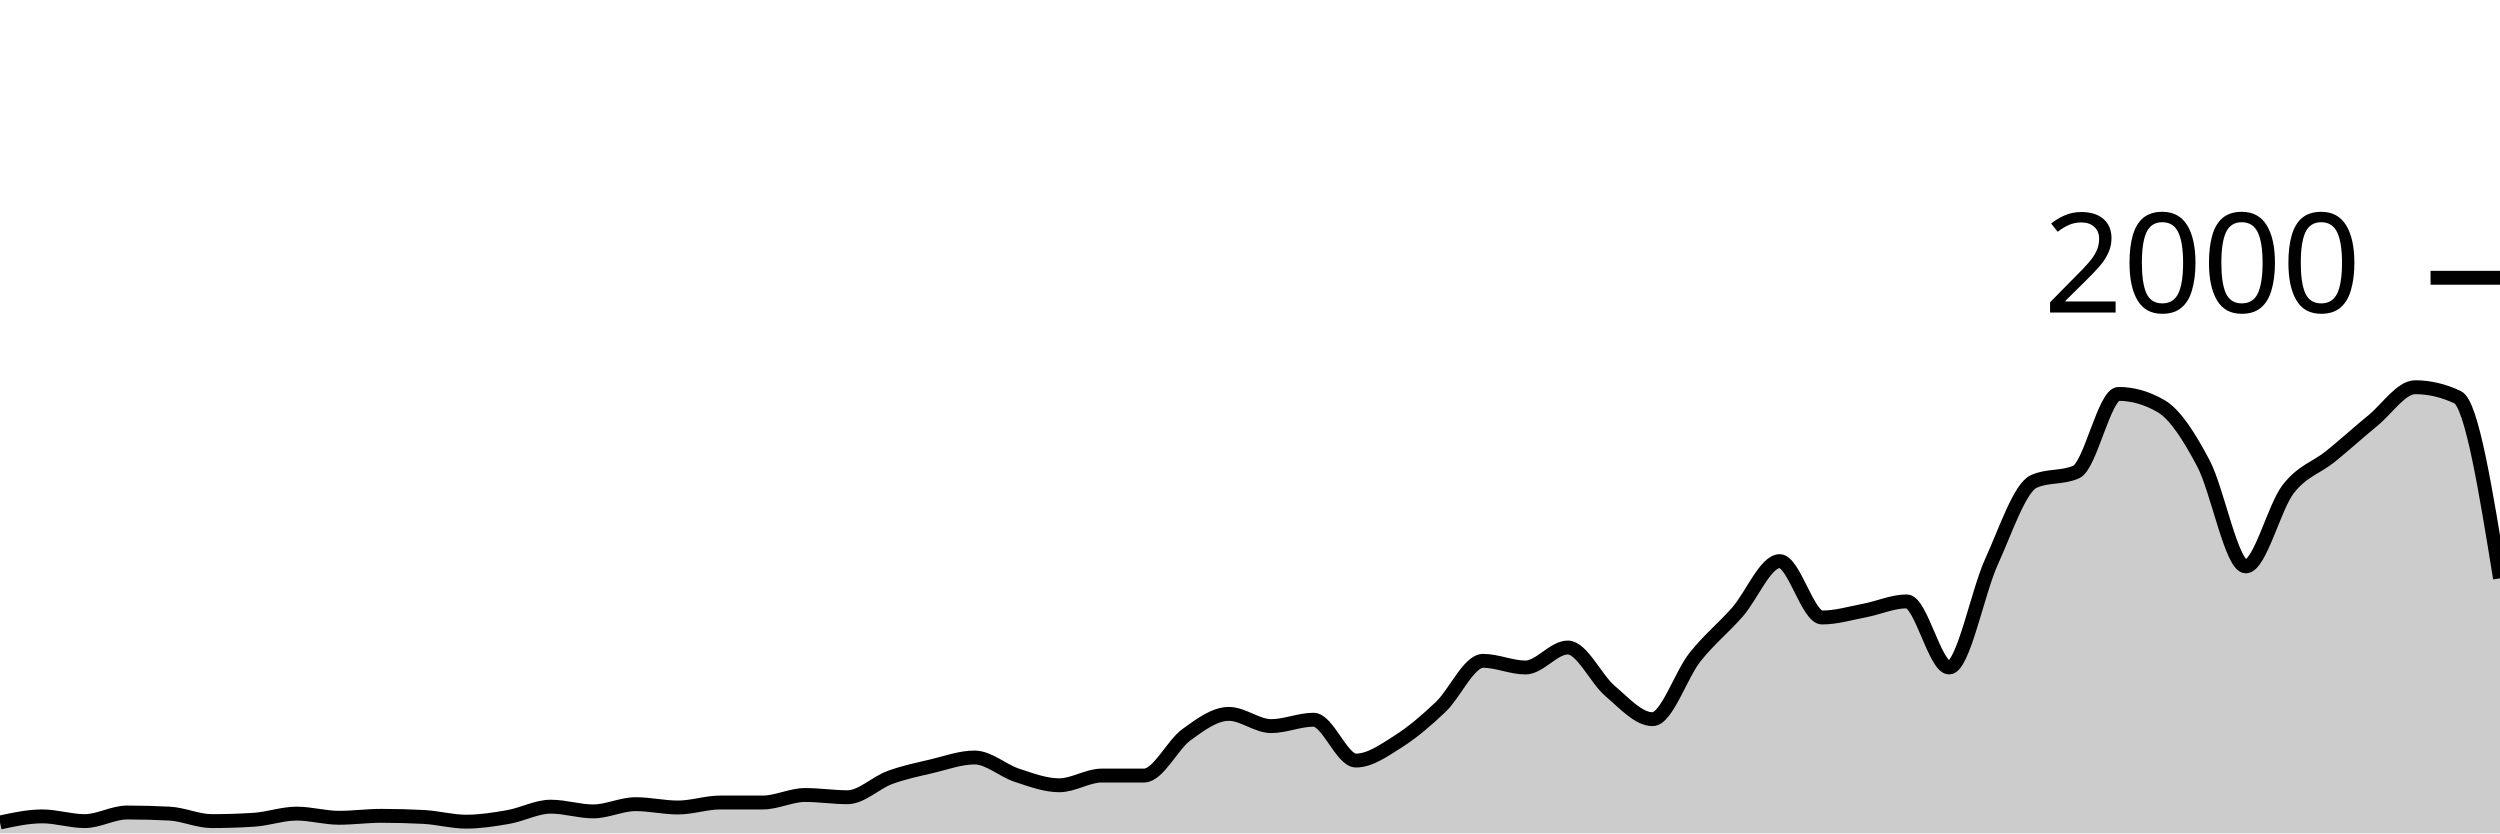
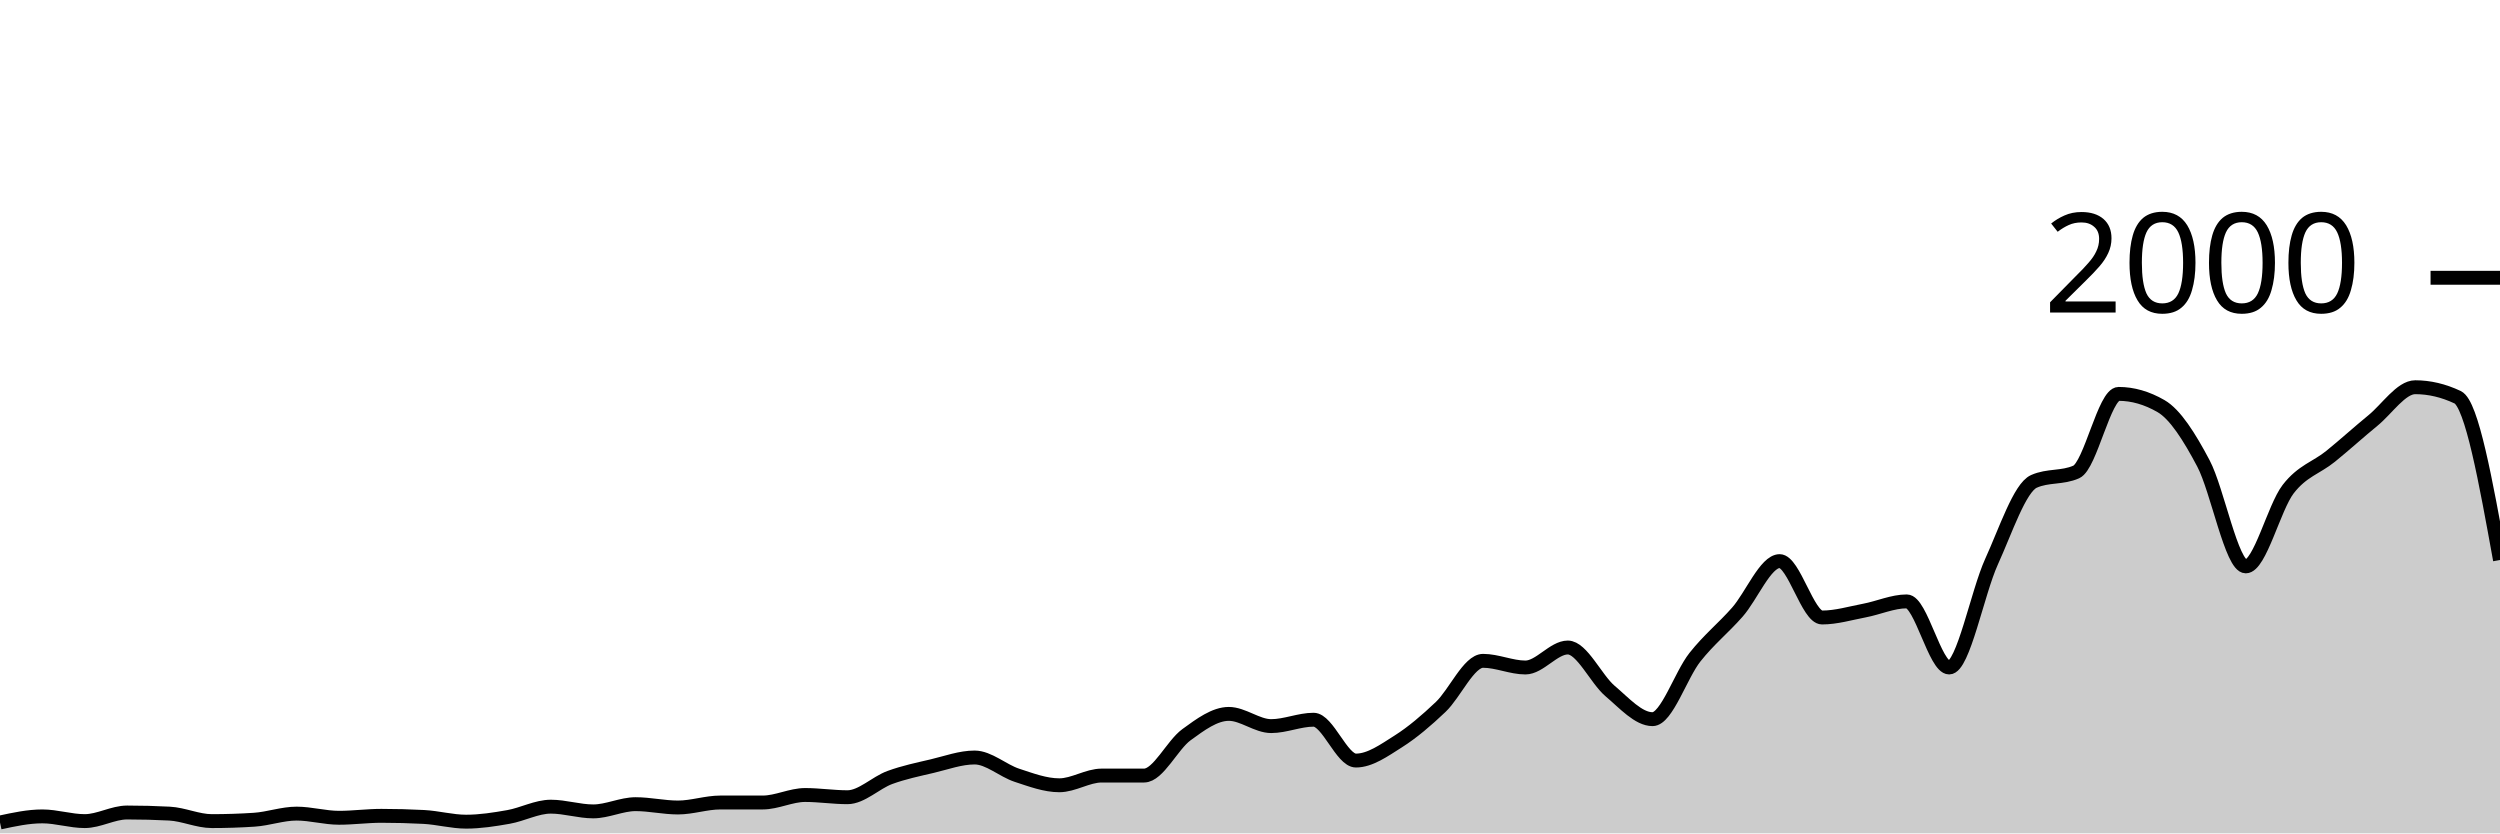
<svg xmlns="http://www.w3.org/2000/svg" viewBox="0 0 180 60">
  <g transform="translate(0,20)">
-     <path class="area" fill="rgba(0, 0, 0, 0.2)" d="M0,39.22C1.017,39,2.034,38.78,3.051,38.78C4.068,38.78,5.085,39.12,6.102,39.12C7.119,39.12,8.136,38.5,9.153,38.5C10.169,38.5,11.186,38.527,12.203,38.58C13.22,38.633,14.237,39.12,15.254,39.12C16.271,39.12,17.288,39.087,18.305,39.02C19.322,38.953,20.339,38.58,21.356,38.58C22.373,38.58,23.39,38.88,24.407,38.88C25.424,38.88,26.441,38.74,27.458,38.74C28.475,38.74,29.492,38.767,30.508,38.82C31.525,38.873,32.542,39.16,33.559,39.16C34.576,39.16,35.593,39,36.61,38.82C37.627,38.64,38.644,38.08,39.661,38.08C40.678,38.08,41.695,38.42,42.712,38.42C43.729,38.42,44.746,37.9,45.763,37.9C46.78,37.9,47.797,38.14,48.814,38.14C49.831,38.14,50.847,37.78,51.864,37.78C52.881,37.78,53.898,37.78,54.915,37.78C55.932,37.78,56.949,37.24,57.966,37.24C58.983,37.24,60,37.4,61.017,37.4C62.034,37.4,63.051,36.353,64.068,35.98C65.085,35.607,66.102,35.4,67.119,35.16C68.136,34.92,69.153,34.54,70.169,34.54C71.186,34.54,72.203,35.487,73.22,35.82C74.237,36.153,75.254,36.54,76.271,36.54C77.288,36.54,78.305,35.84,79.322,35.84C80.339,35.84,81.356,35.84,82.373,35.84C83.39,35.84,84.407,33.64,85.424,32.9C86.441,32.16,87.458,31.4,88.475,31.4C89.492,31.4,90.508,32.28,91.525,32.28C92.542,32.28,93.559,31.82,94.576,31.82C95.593,31.82,96.61,34.76,97.627,34.76C98.644,34.76,99.661,34.023,100.678,33.38C101.695,32.737,102.712,31.867,103.729,30.9C104.746,29.933,105.763,27.58,106.78,27.58C107.797,27.58,108.814,28.06,109.831,28.06C110.847,28.06,111.864,26.62,112.881,26.62C113.898,26.62,114.915,28.9,115.932,29.76C116.949,30.62,117.966,31.78,118.983,31.78C120,31.78,121.017,28.603,122.034,27.32C123.051,26.037,124.068,25.233,125.085,24.08C126.102,22.927,127.119,20.4,128.136,20.4C129.153,20.4,130.169,24.46,131.186,24.46C132.203,24.46,133.22,24.153,134.237,23.96C135.254,23.767,136.271,23.3,137.288,23.3C138.305,23.3,139.322,28.06,140.339,28.06C141.356,28.06,142.373,22.673,143.39,20.44C144.407,18.207,145.424,15.113,146.441,14.66C147.458,14.207,148.475,14.433,149.492,13.98C150.508,13.527,151.525,8.36,152.542,8.36C153.559,8.36,154.576,8.653,155.593,9.24C156.61,9.827,157.627,11.437,158.644,13.36C159.661,15.283,160.678,20.78,161.695,20.78C162.712,20.78,163.729,16.54,164.746,15.22C165.763,13.9,166.78,13.683,167.797,12.86C168.814,12.037,169.831,11.11,170.847,10.28C171.864,9.45,172.881,7.88,173.898,7.88C174.915,7.88,175.932,8.12,176.949,8.6C177.966,9.08,178.983,15.36,180,21.64L180,40C178.983,40,177.966,40,176.949,40C175.932,40,174.915,40,173.898,40C172.881,40,171.864,40,170.847,40C169.831,40,168.814,40,167.797,40C166.78,40,165.763,40,164.746,40C163.729,40,162.712,40,161.695,40C160.678,40,159.661,40,158.644,40C157.627,40,156.61,40,155.593,40C154.576,40,153.559,40,152.542,40C151.525,40,150.508,40,149.492,40C148.475,40,147.458,40,146.441,40C145.424,40,144.407,40,143.39,40C142.373,40,141.356,40,140.339,40C139.322,40,138.305,40,137.288,40C136.271,40,135.254,40,134.237,40C133.22,40,132.203,40,131.186,40C130.169,40,129.153,40,128.136,40C127.119,40,126.102,40,125.085,40C124.068,40,123.051,40,122.034,40C121.017,40,120,40,118.983,40C117.966,40,116.949,40,115.932,40C114.915,40,113.898,40,112.881,40C111.864,40,110.847,40,109.831,40C108.814,40,107.797,40,106.78,40C105.763,40,104.746,40,103.729,40C102.712,40,101.695,40,100.678,40C99.661,40,98.644,40,97.627,40C96.61,40,95.593,40,94.576,40C93.559,40,92.542,40,91.525,40C90.508,40,89.492,40,88.475,40C87.458,40,86.441,40,85.424,40C84.407,40,83.39,40,82.373,40C81.356,40,80.339,40,79.322,40C78.305,40,77.288,40,76.271,40C75.254,40,74.237,40,73.22,40C72.203,40,71.186,40,70.169,40C69.153,40,68.136,40,67.119,40C66.102,40,65.085,40,64.068,40C63.051,40,62.034,40,61.017,40C60,40,58.983,40,57.966,40C56.949,40,55.932,40,54.915,40C53.898,40,52.881,40,51.864,40C50.847,40,49.831,40,48.814,40C47.797,40,46.78,40,45.763,40C44.746,40,43.729,40,42.712,40C41.695,40,40.678,40,39.661,40C38.644,40,37.627,40,36.61,40C35.593,40,34.576,40,33.559,40C32.542,40,31.525,40,30.508,40C29.492,40,28.475,40,27.458,40C26.441,40,25.424,40,24.407,40C23.39,40,22.373,40,21.356,40C20.339,40,19.322,40,18.305,40C17.288,40,16.271,40,15.254,40C14.237,40,13.22,40,12.203,40C11.186,40,10.169,40,9.153,40C8.136,40,7.119,40,6.102,40C5.085,40,4.068,40,3.051,40C2.034,40,1.017,40,0,40Z" />
-     <path class="line" stroke="black" fill="none" d="M0,39.22C1.017,39,2.034,38.78,3.051,38.78C4.068,38.78,5.085,39.12,6.102,39.12C7.119,39.12,8.136,38.5,9.153,38.5C10.169,38.5,11.186,38.527,12.203,38.58C13.22,38.633,14.237,39.12,15.254,39.12C16.271,39.12,17.288,39.087,18.305,39.02C19.322,38.953,20.339,38.58,21.356,38.58C22.373,38.58,23.39,38.88,24.407,38.88C25.424,38.88,26.441,38.74,27.458,38.74C28.475,38.74,29.492,38.767,30.508,38.82C31.525,38.873,32.542,39.16,33.559,39.16C34.576,39.16,35.593,39,36.61,38.82C37.627,38.64,38.644,38.08,39.661,38.08C40.678,38.08,41.695,38.42,42.712,38.42C43.729,38.42,44.746,37.9,45.763,37.9C46.78,37.9,47.797,38.14,48.814,38.14C49.831,38.14,50.847,37.78,51.864,37.78C52.881,37.78,53.898,37.78,54.915,37.78C55.932,37.78,56.949,37.24,57.966,37.24C58.983,37.24,60,37.4,61.017,37.4C62.034,37.4,63.051,36.353,64.068,35.98C65.085,35.607,66.102,35.4,67.119,35.16C68.136,34.92,69.153,34.54,70.169,34.54C71.186,34.54,72.203,35.487,73.22,35.82C74.237,36.153,75.254,36.54,76.271,36.54C77.288,36.54,78.305,35.84,79.322,35.84C80.339,35.84,81.356,35.84,82.373,35.84C83.39,35.84,84.407,33.64,85.424,32.9C86.441,32.16,87.458,31.4,88.475,31.4C89.492,31.4,90.508,32.28,91.525,32.28C92.542,32.28,93.559,31.82,94.576,31.82C95.593,31.82,96.61,34.76,97.627,34.76C98.644,34.76,99.661,34.023,100.678,33.38C101.695,32.737,102.712,31.867,103.729,30.9C104.746,29.933,105.763,27.58,106.78,27.58C107.797,27.58,108.814,28.06,109.831,28.06C110.847,28.06,111.864,26.62,112.881,26.62C113.898,26.62,114.915,28.9,115.932,29.76C116.949,30.62,117.966,31.78,118.983,31.78C120,31.78,121.017,28.603,122.034,27.32C123.051,26.037,124.068,25.233,125.085,24.08C126.102,22.927,127.119,20.4,128.136,20.4C129.153,20.4,130.169,24.46,131.186,24.46C132.203,24.46,133.22,24.153,134.237,23.96C135.254,23.767,136.271,23.3,137.288,23.3C138.305,23.3,139.322,28.06,140.339,28.06C141.356,28.06,142.373,22.673,143.39,20.44C144.407,18.207,145.424,15.113,146.441,14.66C147.458,14.207,148.475,14.433,149.492,13.98C150.508,13.527,151.525,8.36,152.542,8.36C153.559,8.36,154.576,8.653,155.593,9.24C156.61,9.827,157.627,11.437,158.644,13.36C159.661,15.283,160.678,20.78,161.695,20.78C162.712,20.78,163.729,16.54,164.746,15.22C165.763,13.9,166.78,13.683,167.797,12.86C168.814,12.037,169.831,11.11,170.847,10.28C171.864,9.45,172.881,7.88,173.898,7.88C174.915,7.88,175.932,8.12,176.949,8.6C177.966,9.08,178.983,15.36,180,21.64" />
+     <path class="area" fill="rgba(0, 0, 0, 0.2)" d="M0,39.22C1.017,39,2.034,38.78,3.051,38.78C4.068,38.78,5.085,39.12,6.102,39.12C7.119,39.12,8.136,38.5,9.153,38.5C10.169,38.5,11.186,38.527,12.203,38.58C13.22,38.633,14.237,39.12,15.254,39.12C16.271,39.12,17.288,39.087,18.305,39.02C19.322,38.953,20.339,38.58,21.356,38.58C22.373,38.58,23.39,38.88,24.407,38.88C25.424,38.88,26.441,38.74,27.458,38.74C28.475,38.74,29.492,38.767,30.508,38.82C31.525,38.873,32.542,39.16,33.559,39.16C34.576,39.16,35.593,39,36.61,38.82C37.627,38.64,38.644,38.08,39.661,38.08C40.678,38.08,41.695,38.42,42.712,38.42C43.729,38.42,44.746,37.9,45.763,37.9C46.78,37.9,47.797,38.14,48.814,38.14C49.831,38.14,50.847,37.78,51.864,37.78C52.881,37.78,53.898,37.78,54.915,37.78C55.932,37.78,56.949,37.24,57.966,37.24C58.983,37.24,60,37.4,61.017,37.4C62.034,37.4,63.051,36.353,64.068,35.98C65.085,35.607,66.102,35.4,67.119,35.16C68.136,34.92,69.153,34.54,70.169,34.54C71.186,34.54,72.203,35.487,73.22,35.82C74.237,36.153,75.254,36.54,76.271,36.54C77.288,36.54,78.305,35.84,79.322,35.84C80.339,35.84,81.356,35.84,82.373,35.84C83.39,35.84,84.407,33.64,85.424,32.9C86.441,32.16,87.458,31.4,88.475,31.4C89.492,31.4,90.508,32.28,91.525,32.28C92.542,32.28,93.559,31.82,94.576,31.82C95.593,31.82,96.61,34.76,97.627,34.76C98.644,34.76,99.661,34.023,100.678,33.38C101.695,32.737,102.712,31.867,103.729,30.9C104.746,29.933,105.763,27.58,106.78,27.58C107.797,27.58,108.814,28.06,109.831,28.06C110.847,28.06,111.864,26.62,112.881,26.62C113.898,26.62,114.915,28.9,115.932,29.76C116.949,30.62,117.966,31.78,118.983,31.78C120,31.78,121.017,28.603,122.034,27.32C123.051,26.037,124.068,25.233,125.085,24.08C126.102,22.927,127.119,20.4,128.136,20.4C129.153,20.4,130.169,24.46,131.186,24.46C132.203,24.46,133.22,24.153,134.237,23.96C135.254,23.767,136.271,23.3,137.288,23.3C138.305,23.3,139.322,28.06,140.339,28.06C141.356,28.06,142.373,22.673,143.39,20.44C144.407,18.207,145.424,15.113,146.441,14.66C147.458,14.207,148.475,14.433,149.492,13.98C150.508,13.527,151.525,8.36,152.542,8.36C153.559,8.36,154.576,8.653,155.593,9.24C156.61,9.827,157.627,11.437,158.644,13.36C159.661,15.283,160.678,20.78,161.695,20.78C162.712,20.78,163.729,16.54,164.746,15.22C165.763,13.9,166.78,13.683,167.797,12.86C168.814,12.037,169.831,11.11,170.847,10.28C171.864,9.45,172.881,7.88,173.898,7.88C174.915,7.88,175.932,8.12,176.949,8.6C177.966,9.08,178.983,14.7,180,20.32L180,40C178.983,40,177.966,40,176.949,40C175.932,40,174.915,40,173.898,40C172.881,40,171.864,40,170.847,40C169.831,40,168.814,40,167.797,40C166.78,40,165.763,40,164.746,40C163.729,40,162.712,40,161.695,40C160.678,40,159.661,40,158.644,40C157.627,40,156.61,40,155.593,40C154.576,40,153.559,40,152.542,40C151.525,40,150.508,40,149.492,40C148.475,40,147.458,40,146.441,40C145.424,40,144.407,40,143.39,40C142.373,40,141.356,40,140.339,40C139.322,40,138.305,40,137.288,40C136.271,40,135.254,40,134.237,40C133.22,40,132.203,40,131.186,40C130.169,40,129.153,40,128.136,40C127.119,40,126.102,40,125.085,40C124.068,40,123.051,40,122.034,40C121.017,40,120,40,118.983,40C117.966,40,116.949,40,115.932,40C114.915,40,113.898,40,112.881,40C111.864,40,110.847,40,109.831,40C108.814,40,107.797,40,106.78,40C105.763,40,104.746,40,103.729,40C102.712,40,101.695,40,100.678,40C99.661,40,98.644,40,97.627,40C96.61,40,95.593,40,94.576,40C93.559,40,92.542,40,91.525,40C90.508,40,89.492,40,88.475,40C87.458,40,86.441,40,85.424,40C84.407,40,83.39,40,82.373,40C81.356,40,80.339,40,79.322,40C78.305,40,77.288,40,76.271,40C75.254,40,74.237,40,73.22,40C72.203,40,71.186,40,70.169,40C69.153,40,68.136,40,67.119,40C66.102,40,65.085,40,64.068,40C63.051,40,62.034,40,61.017,40C60,40,58.983,40,57.966,40C56.949,40,55.932,40,54.915,40C53.898,40,52.881,40,51.864,40C50.847,40,49.831,40,48.814,40C47.797,40,46.78,40,45.763,40C44.746,40,43.729,40,42.712,40C41.695,40,40.678,40,39.661,40C38.644,40,37.627,40,36.61,40C35.593,40,34.576,40,33.559,40C32.542,40,31.525,40,30.508,40C29.492,40,28.475,40,27.458,40C26.441,40,25.424,40,24.407,40C23.39,40,22.373,40,21.356,40C20.339,40,19.322,40,18.305,40C17.288,40,16.271,40,15.254,40C14.237,40,13.22,40,12.203,40C11.186,40,10.169,40,9.153,40C8.136,40,7.119,40,6.102,40C5.085,40,4.068,40,3.051,40C2.034,40,1.017,40,0,40Z" />
+     <path class="line" stroke="black" fill="none" d="M0,39.22C1.017,39,2.034,38.78,3.051,38.78C4.068,38.78,5.085,39.12,6.102,39.12C7.119,39.12,8.136,38.5,9.153,38.5C10.169,38.5,11.186,38.527,12.203,38.58C13.22,38.633,14.237,39.12,15.254,39.12C16.271,39.12,17.288,39.087,18.305,39.02C19.322,38.953,20.339,38.58,21.356,38.58C22.373,38.58,23.39,38.88,24.407,38.88C25.424,38.88,26.441,38.74,27.458,38.74C28.475,38.74,29.492,38.767,30.508,38.82C31.525,38.873,32.542,39.16,33.559,39.16C34.576,39.16,35.593,39,36.61,38.82C37.627,38.64,38.644,38.08,39.661,38.08C40.678,38.08,41.695,38.42,42.712,38.42C43.729,38.42,44.746,37.9,45.763,37.9C46.78,37.9,47.797,38.14,48.814,38.14C49.831,38.14,50.847,37.78,51.864,37.78C52.881,37.78,53.898,37.78,54.915,37.78C55.932,37.78,56.949,37.24,57.966,37.24C58.983,37.24,60,37.4,61.017,37.4C62.034,37.4,63.051,36.353,64.068,35.98C65.085,35.607,66.102,35.4,67.119,35.16C68.136,34.92,69.153,34.54,70.169,34.54C71.186,34.54,72.203,35.487,73.22,35.82C74.237,36.153,75.254,36.54,76.271,36.54C77.288,36.54,78.305,35.84,79.322,35.84C80.339,35.84,81.356,35.84,82.373,35.84C83.39,35.84,84.407,33.64,85.424,32.9C86.441,32.16,87.458,31.4,88.475,31.4C89.492,31.4,90.508,32.28,91.525,32.28C92.542,32.28,93.559,31.82,94.576,31.82C95.593,31.82,96.61,34.76,97.627,34.76C98.644,34.76,99.661,34.023,100.678,33.38C101.695,32.737,102.712,31.867,103.729,30.9C104.746,29.933,105.763,27.58,106.78,27.58C107.797,27.58,108.814,28.06,109.831,28.06C110.847,28.06,111.864,26.62,112.881,26.62C113.898,26.62,114.915,28.9,115.932,29.76C116.949,30.62,117.966,31.78,118.983,31.78C120,31.78,121.017,28.603,122.034,27.32C123.051,26.037,124.068,25.233,125.085,24.08C126.102,22.927,127.119,20.4,128.136,20.4C129.153,20.4,130.169,24.46,131.186,24.46C132.203,24.46,133.22,24.153,134.237,23.96C135.254,23.767,136.271,23.3,137.288,23.3C138.305,23.3,139.322,28.06,140.339,28.06C141.356,28.06,142.373,22.673,143.39,20.44C144.407,18.207,145.424,15.113,146.441,14.66C147.458,14.207,148.475,14.433,149.492,13.98C150.508,13.527,151.525,8.36,152.542,8.36C153.559,8.36,154.576,8.653,155.593,9.24C156.61,9.827,157.627,11.437,158.644,13.36C159.661,15.283,160.678,20.78,161.695,20.78C162.712,20.78,163.729,16.54,164.746,15.22C165.763,13.9,166.78,13.683,167.797,12.86C168.814,12.037,169.831,11.11,170.847,10.28C171.864,9.45,172.881,7.88,173.898,7.88C174.915,7.88,175.932,8.12,176.949,8.6C177.966,9.08,178.983,14.7,180,20.32" />
    <path class="axis-ceiling" stroke-width="1" stroke="black" fill="none" d="M175,0L180,0" />
    <text class="axis-ceiling-label" font-family="sans-serif" text-anchor="end" font-size="10px" x="170" y="2.5">2000</text>
  </g>
</svg>
